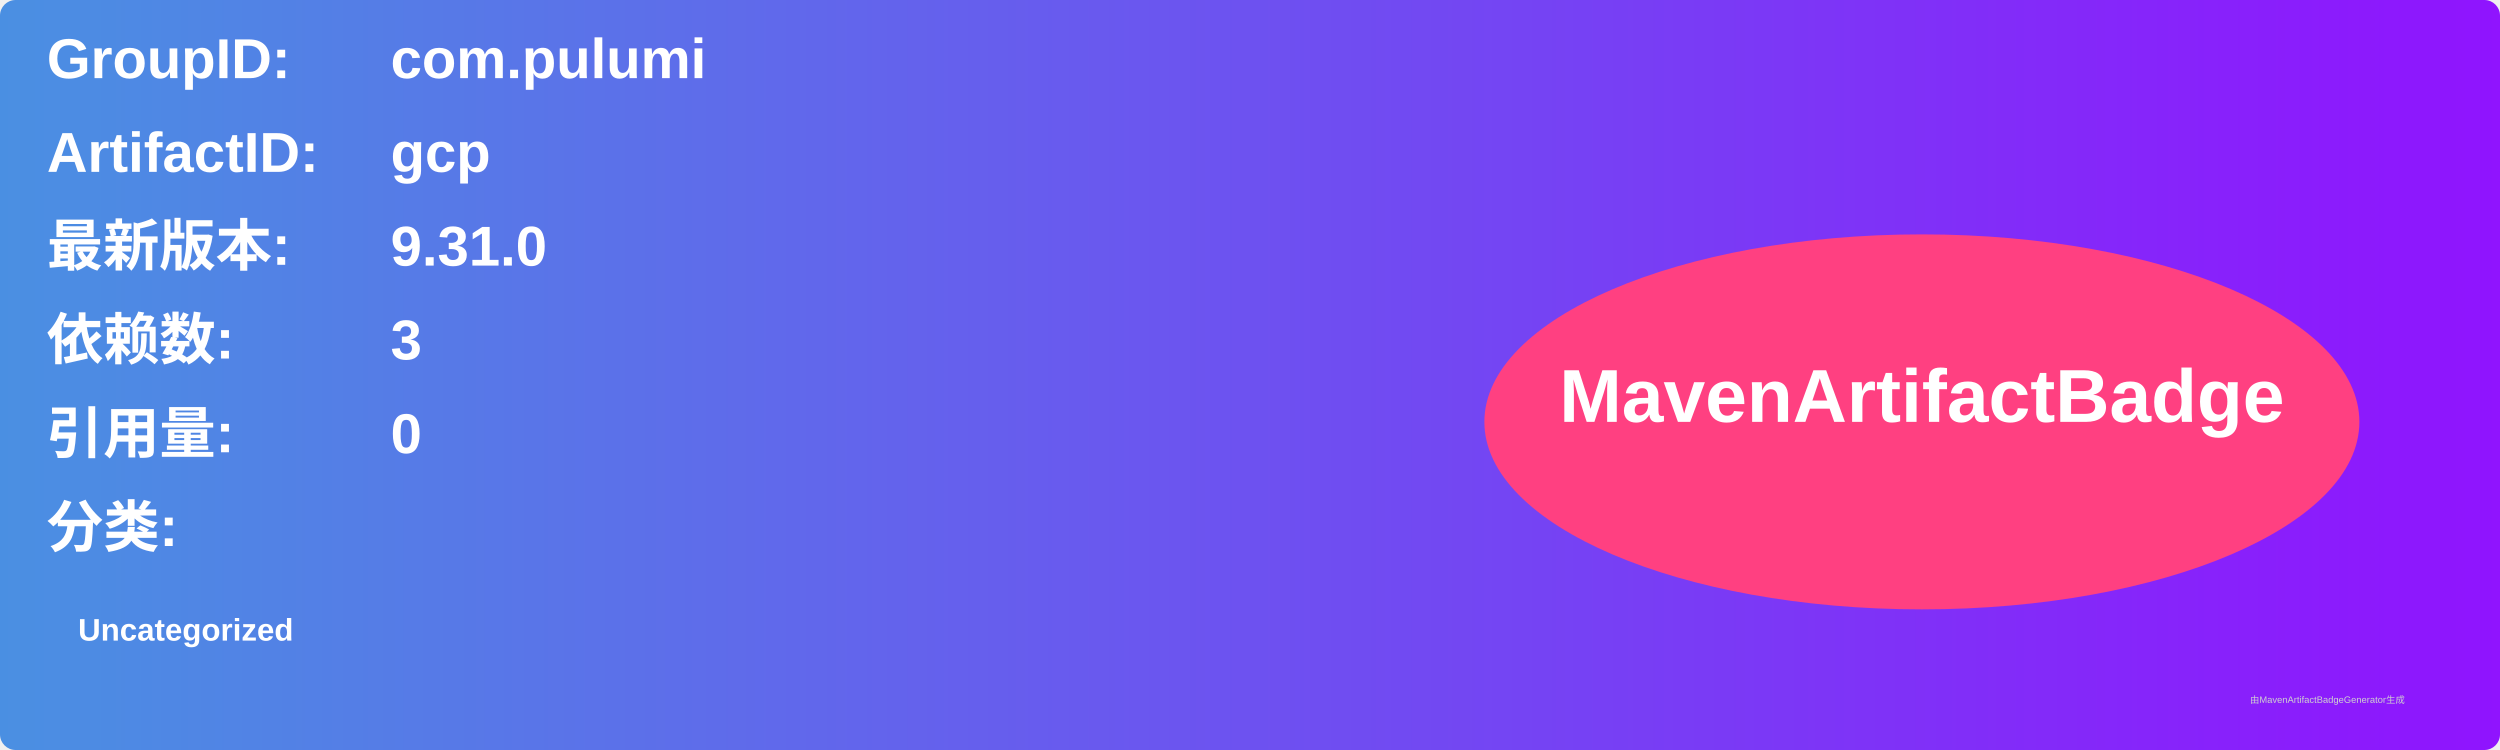
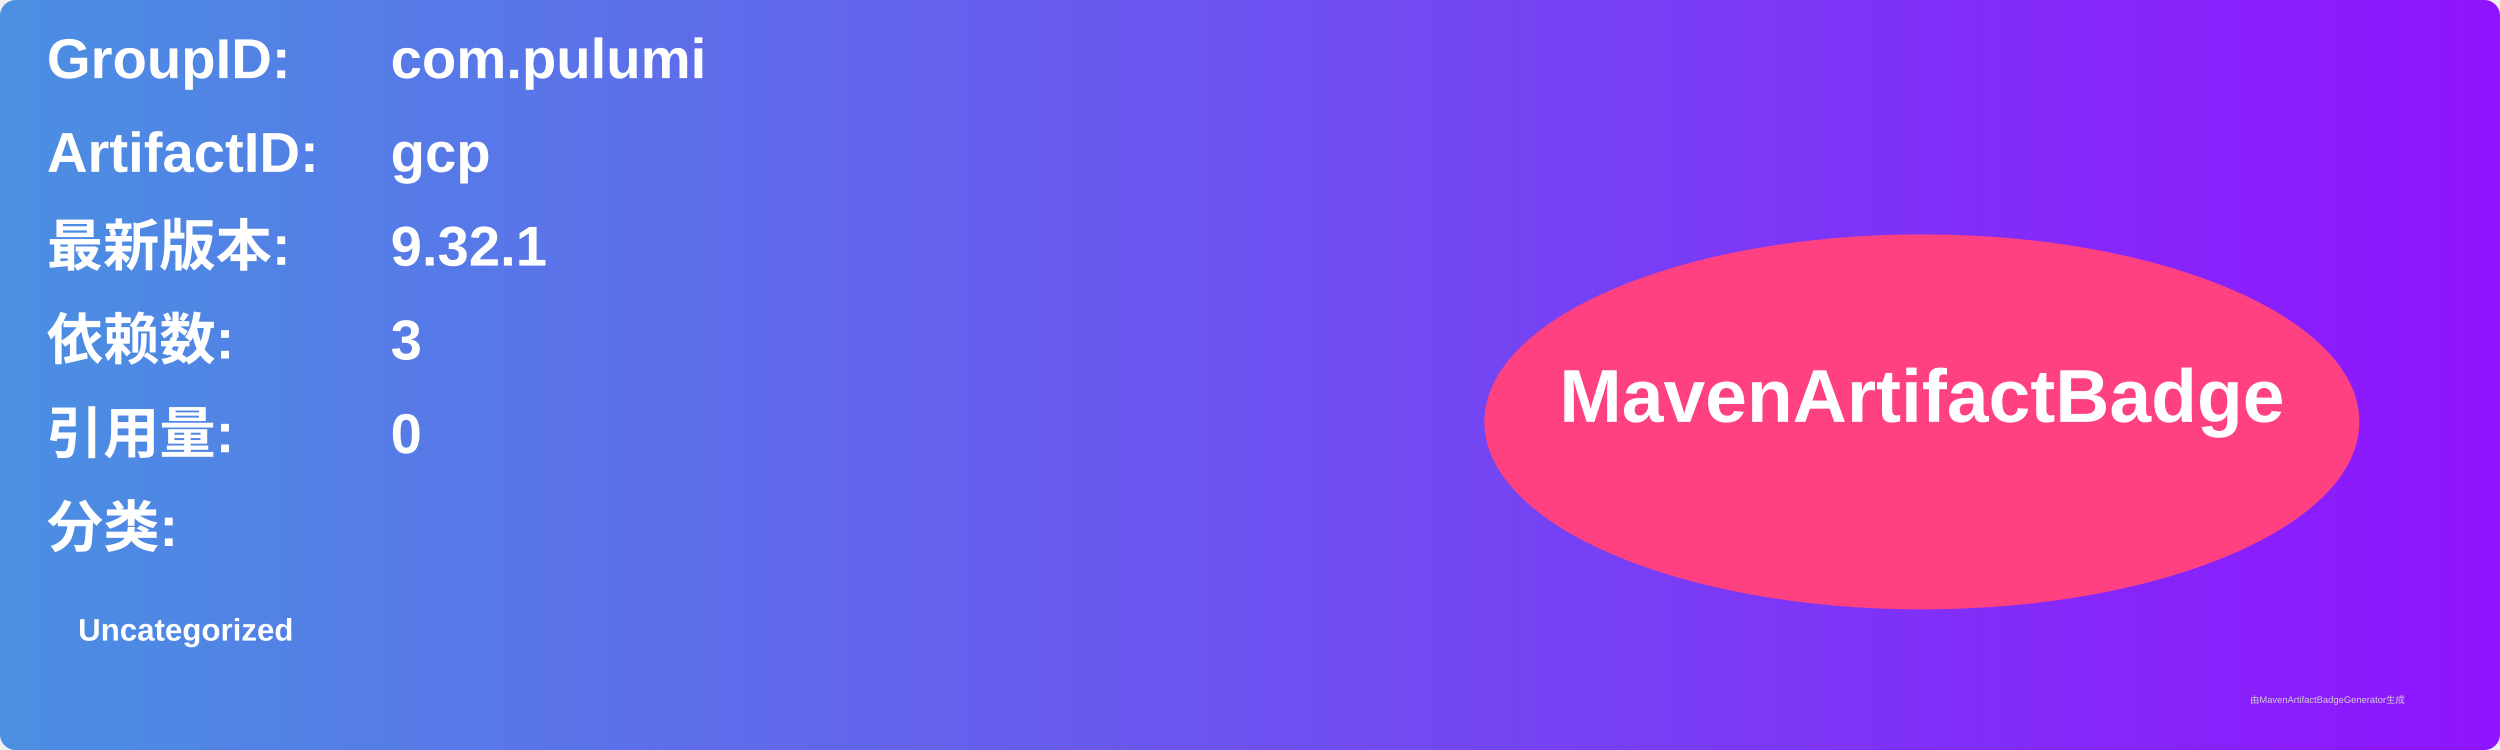
<svg xmlns="http://www.w3.org/2000/svg" width="800" height="240" viewBox="0 0 800 240">
  <linearGradient id="grad" x1="0%" y1="0%" x2="100%" y2="0%">
    <stop offset="0%" stop-color="#4a90e2" />
    <stop offset="100%" stop-color="#9013fe" />
  </linearGradient>
  <rect width="100%" height="100%" rx="5" ry="5" fill="url(#grad)" />
  <g transform="translate(15, 15)">
    <text x="0" y="10" font-family="Arial" font-size="18" fill="white" font-weight="bold" width="260">GroupID:</text>
    <text x="110" y="10" font-family="Arial" font-size="18" fill="white" font-weight="bold" width="460">com.pulumi</text>
    <text x="0" y="40" font-family="Arial" font-size="18" fill="white" font-weight="bold" width="260">ArtifactID:</text>
    <text x="110" y="40" font-family="Arial" font-size="18" fill="white" font-weight="bold" width="460">gcp</text>
    <text x="0" y="70" font-family="Arial" font-size="18" fill="white" font-weight="bold">最新版本:</text>
    <text x="110" y="70" font-family="Arial" font-size="18" fill="white" font-weight="bold">
-       <tspan font-weight="bold">9.31.0</tspan>
+       <tspan font-weight="bold">9.32.1</tspan>
    </text>
    <text x="0" y="100" font-family="Arial" font-size="18" fill="white" font-weight="bold">依赖数: </text>
    <text x="110" y="100" font-family="Arial" font-size="18" fill="white">
      <tspan font-weight="bold">3</tspan>
    </text>
    <text x="0" y="130" font-family="Arial" font-size="18" fill="white" font-weight="bold">引用量: </text>
    <text x="110" y="130" font-family="Arial" font-size="18" fill="white">
      <tspan font-weight="bold">0</tspan>
    </text>
    <text x="0" y="160" font-family="Arial" font-size="18" fill="white" font-weight="bold">分类:</text>
    <text x="10" y="190" font-family="Arial" font-size="10" fill="white">
      <tspan font-weight="bold">Uncategorized</tspan>
    </text>
    <ellipse cx="600" cy="120" rx="140" ry="60" fill="#ff4081" />
    <text x="600" y="120" text-anchor="middle" font-family="Arial" font-size="24" fill="white" font-weight="bold">MavenArtifactBadge</text>
  </g>
  <text x="720" y="225" font-family="Arial" font-size="3" fill="#d0d0d0">由MavenArtifactBadgeGenerator生成</text>
</svg>
